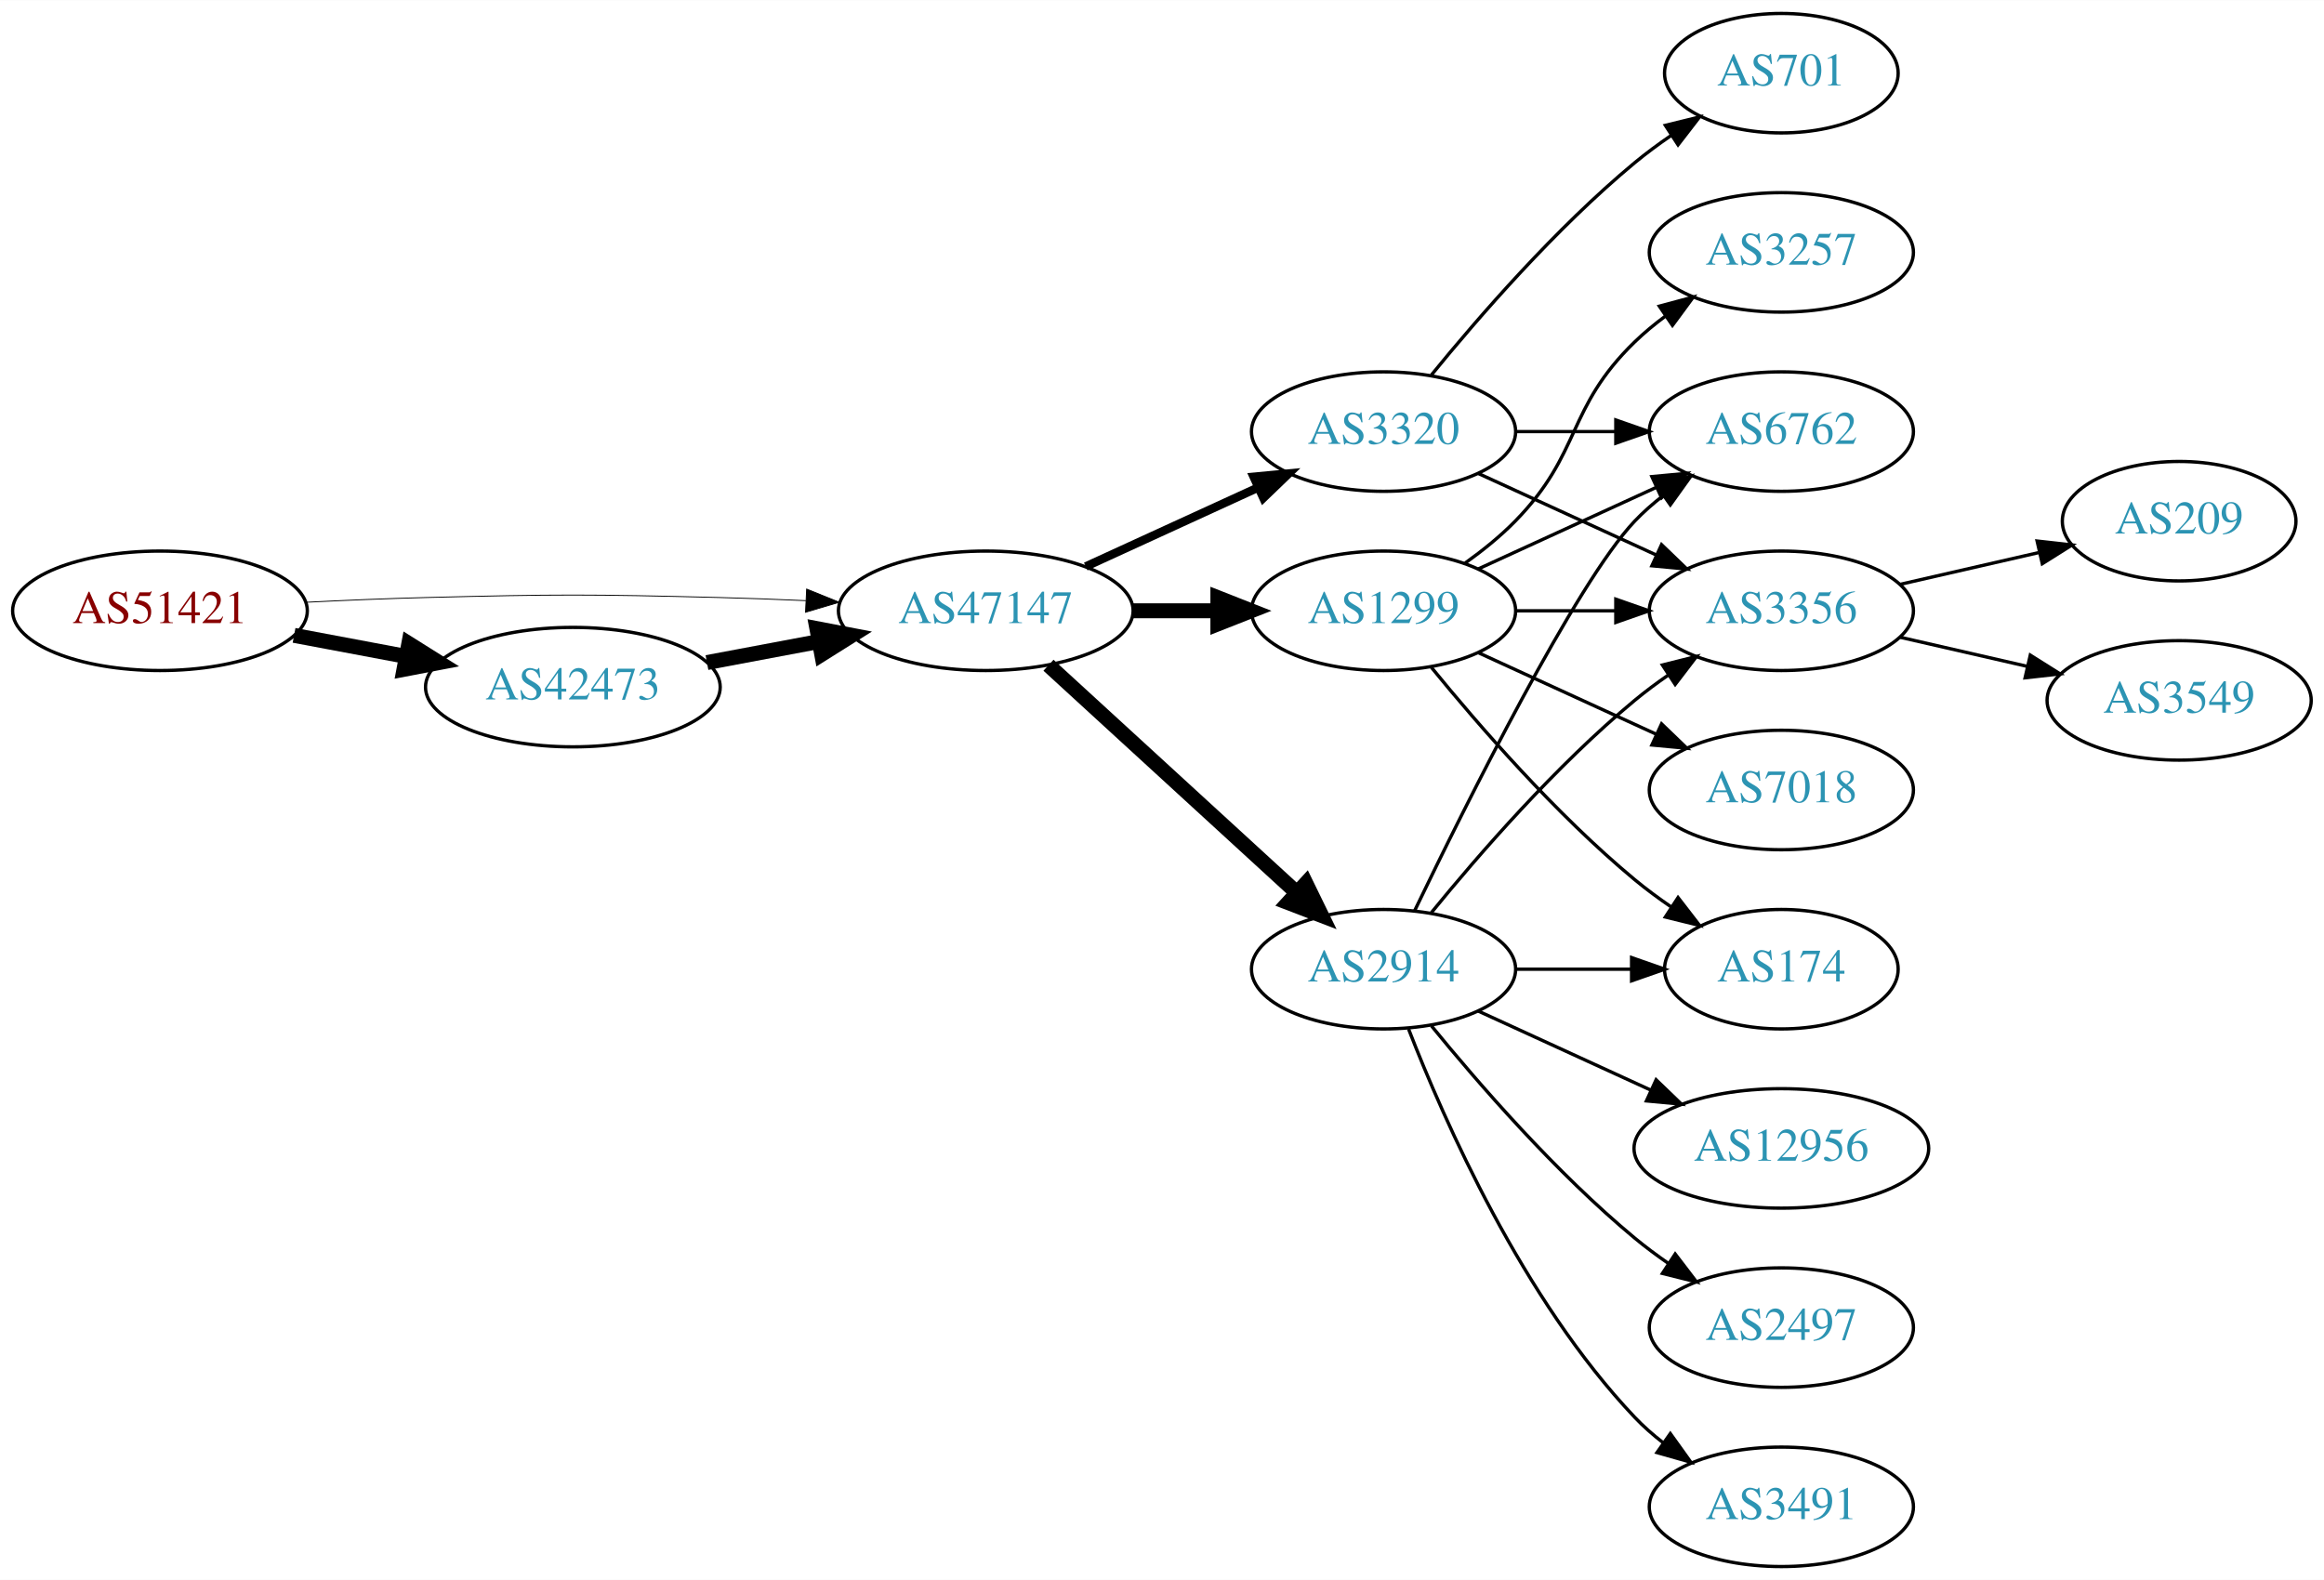
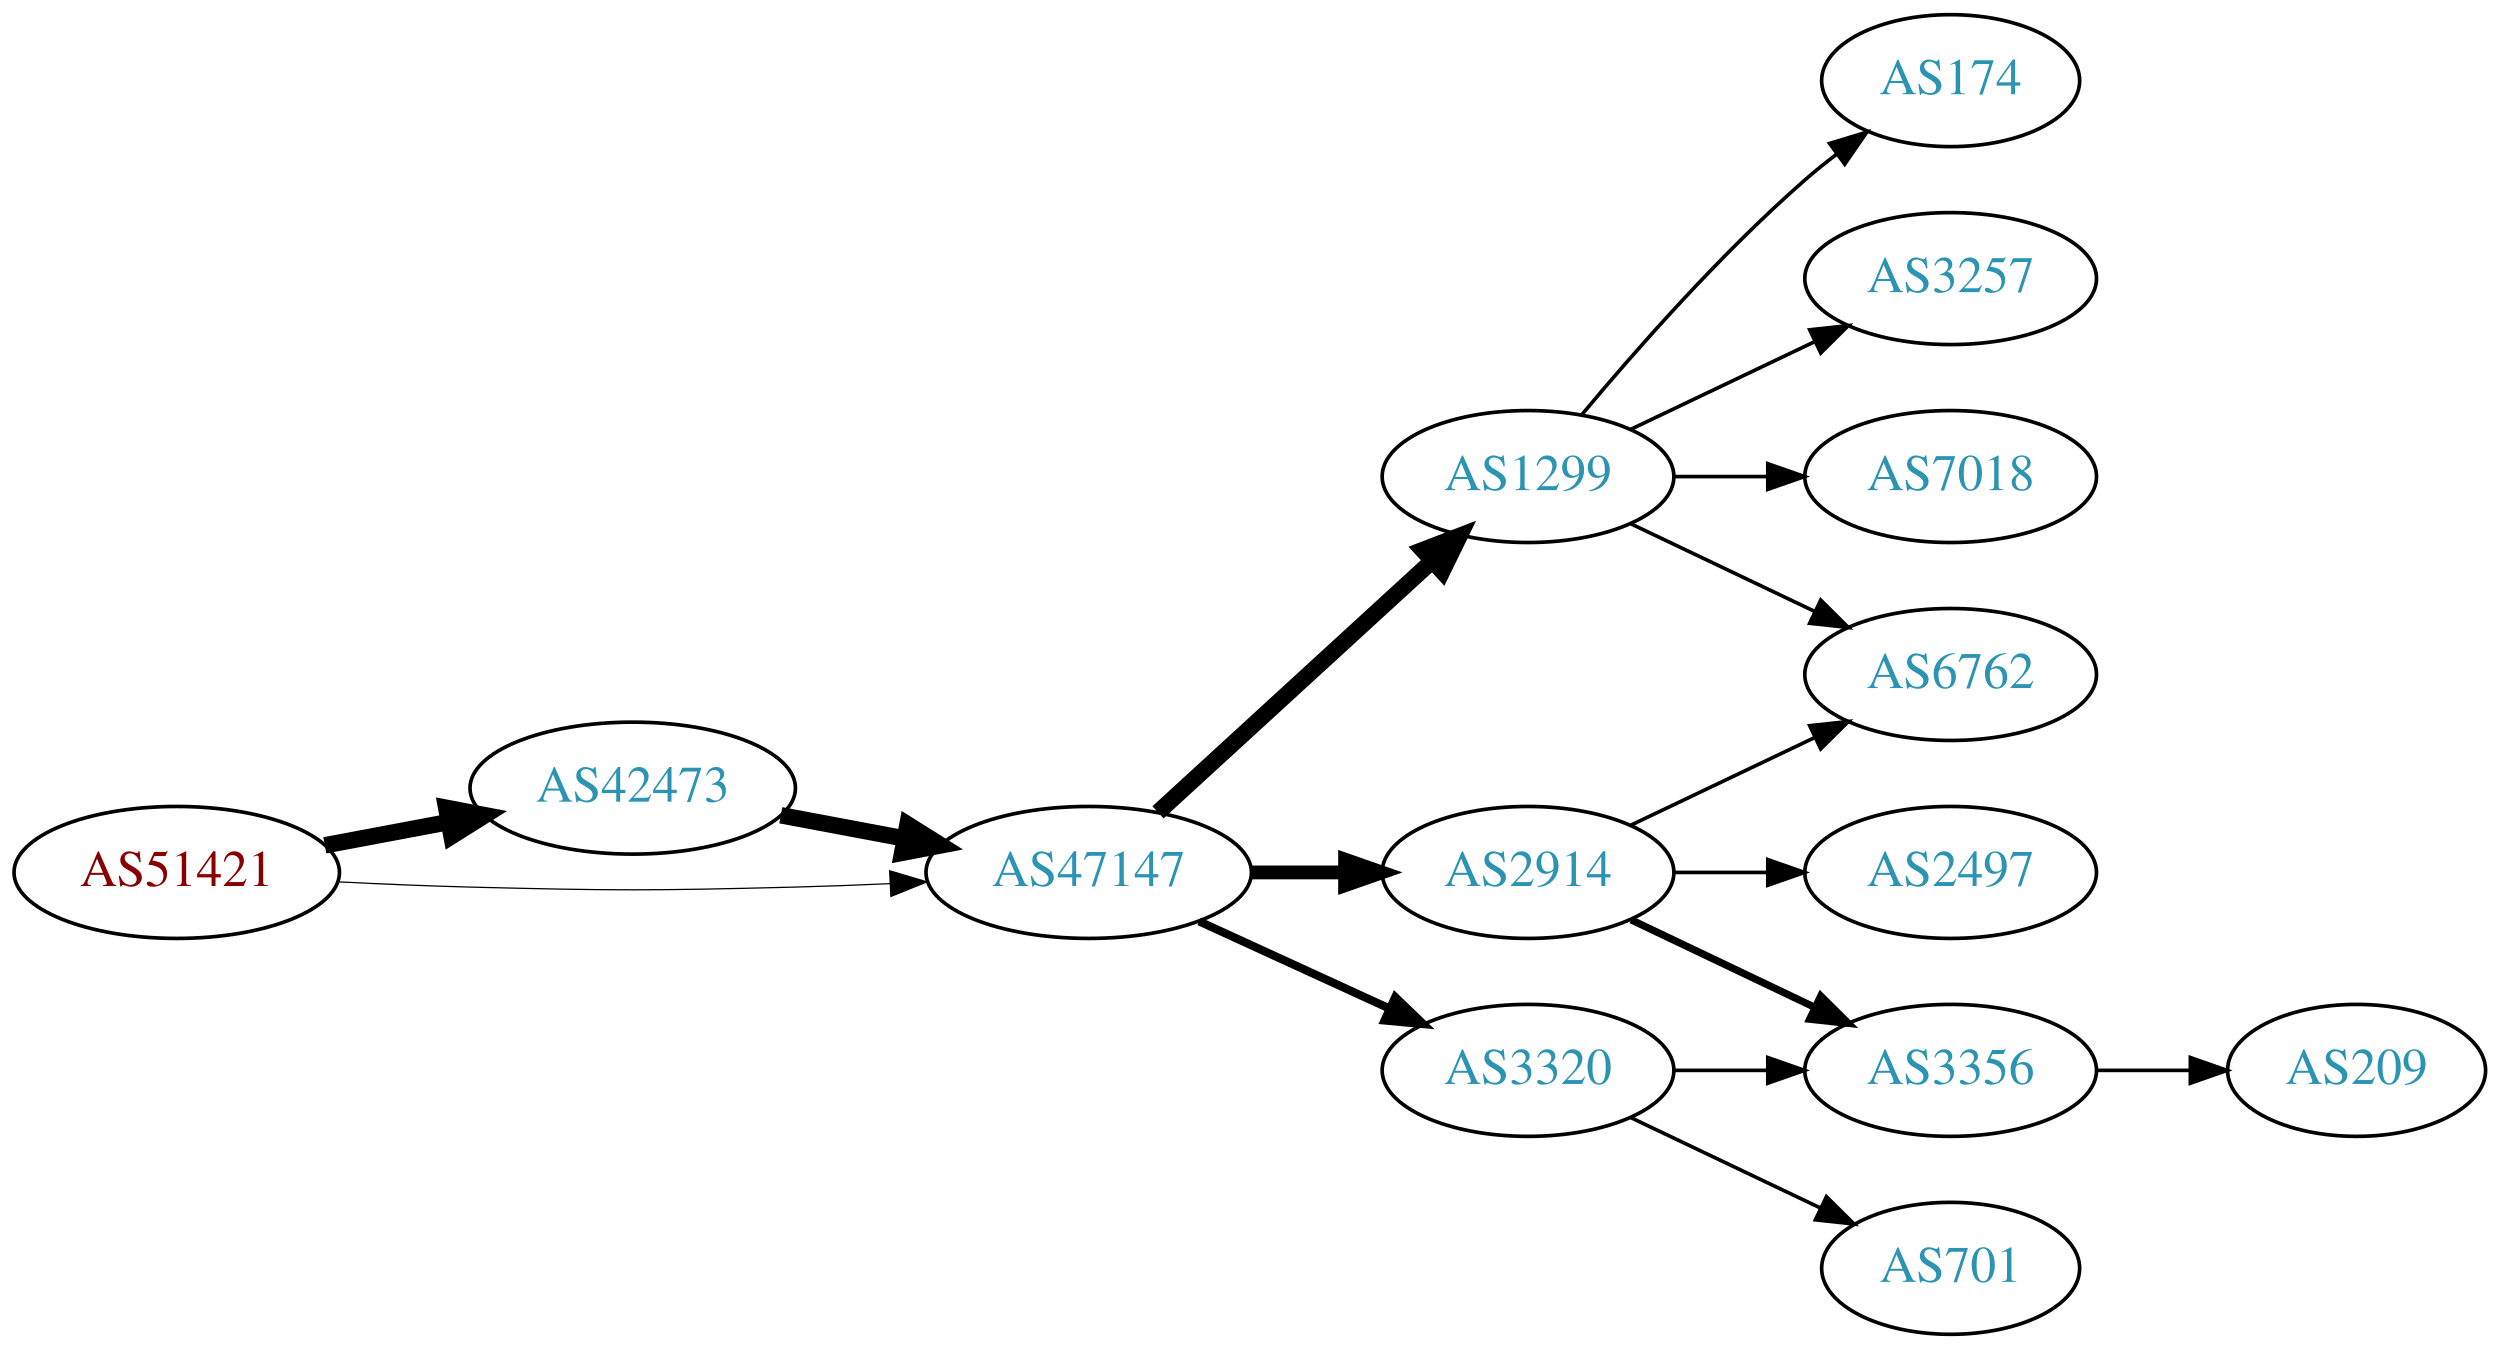
- <svg xmlns="http://www.w3.org/2000/svg" xmlns:xlink="http://www.w3.org/1999/xlink" width="700pt" height="476pt" viewBox="0.00 0.00 700.15 476.00">
-   <g id="graph0" class="graph" transform="scale(1 1) rotate(0) translate(4 472)">
-     <polygon fill="white" stroke="none" points="-4,4 -4,-472 696.155,-472 696.155,4 -4,4" />
+ <svg xmlns="http://www.w3.org/2000/svg" xmlns:xlink="http://www.w3.org/1999/xlink" width="682pt" height="368pt" viewBox="0.00 0.00 681.96 368.00">
+   <g id="graph0" class="graph" transform="scale(1 1) rotate(0) translate(4 364)">
+     <polygon fill="white" stroke="none" points="-4,4 -4,-364 677.956,-364 677.956,4 -4,4" />
    <g id="node1" class="node">
      <g id="a_node1">
        <a xlink:href="/asn/51421" xlink:title="AS51421 ~ Heinrich THURNER [AT]">
-           <ellipse fill="#ffffff" stroke="black" cx="44.196" cy="-288" rx="44.393" ry="18" />
-           <text text-anchor="middle" x="44.196" y="-284.3" font-family="Times,serif" font-size="14.00" fill="#880000">AS51421</text>
+           <ellipse fill="#ffffff" stroke="black" cx="44.196" cy="-126" rx="44.393" ry="18" />
+           <text text-anchor="middle" x="44.196" y="-122.3" font-family="Times,serif" font-size="14.00" fill="#880000">AS51421</text>
        </a>
      </g>
    </g>
    <g id="node2" class="node">
      <g id="a_node2">
        <a xlink:href="/asn/42473" xlink:title="AS42473 ~ ANEXIA Internetdienstleistungs GmbH [AT]">
-           <ellipse fill="#ffffff" stroke="black" cx="168.588" cy="-265" rx="44.393" ry="18" />
-           <text text-anchor="middle" x="168.588" y="-261.3" font-family="Times,serif" font-size="14.00" fill="#2c94b3">AS42473</text>
+           <ellipse fill="#ffffff" stroke="black" cx="168.588" cy="-149" rx="44.393" ry="18" />
+           <text text-anchor="middle" x="168.588" y="-145.3" font-family="Times,serif" font-size="14.00" fill="#2c94b3">AS42473</text>
        </a>
      </g>
    </g>
    <g id="edge1" class="edge">
-       <path fill="none" stroke="black" stroke-width="4.5" d="M84.595,-280.596C95.296,-278.585 107.019,-276.382 118.196,-274.282" />
-       <polygon fill="black" stroke="black" stroke-width="4.5" points="119.162,-278.107 128.263,-272.39 117.707,-270.367 119.162,-278.107" />
+       <path fill="none" stroke="black" stroke-width="4.5" d="M84.595,-133.404C95.296,-135.415 107.019,-137.618 118.196,-139.718" />
+       <polygon fill="black" stroke="black" stroke-width="4.5" points="117.707,-143.633 128.263,-141.61 119.162,-135.893 117.707,-143.633" />
    </g>
    <g id="node3" class="node">
      <g id="a_node3">
        <a xlink:href="/asn/47147" xlink:title="AS47147 ~ ANEXIA Internetdienstleistungs GmbH [AT]">
-           <ellipse fill="#ffffff" stroke="black" cx="292.98" cy="-288" rx="44.393" ry="18" />
-           <text text-anchor="middle" x="292.98" y="-284.3" font-family="Times,serif" font-size="14.00" fill="#2c94b3">AS47147</text>
+           <ellipse fill="#ffffff" stroke="black" cx="292.98" cy="-126" rx="44.393" ry="18" />
+           <text text-anchor="middle" x="292.98" y="-122.3" font-family="Times,serif" font-size="14.00" fill="#2c94b3">AS47147</text>
        </a>
      </g>
    </g>
    <g id="edge2" class="edge">
-       <path fill="none" stroke="black" stroke-width="0.265" d="M88.339,-290.575C100.033,-291.165 112.694,-291.705 124.392,-292 163.665,-292.991 173.511,-292.991 212.784,-292 221.192,-291.788 230.098,-291.449 238.784,-291.056" />
-       <polygon fill="black" stroke="black" stroke-width="0.265" points="239.017,-294.549 248.838,-290.575 238.682,-287.557 239.017,-294.549" />
+       <path fill="none" stroke="black" stroke-width="0.346" d="M88.339,-123.425C100.033,-122.835 112.694,-122.295 124.392,-122 163.665,-121.009 173.511,-121.009 212.784,-122 221.192,-122.212 230.098,-122.551 238.784,-122.944" />
+       <polygon fill="black" stroke="black" stroke-width="0.346" points="238.682,-126.443 248.838,-123.425 239.017,-119.451 238.682,-126.443" />
    </g>
    <g id="edge3" class="edge">
-       <path fill="none" stroke="black" stroke-width="4.5" d="M208.988,-272.404C219.688,-274.415 231.411,-276.618 242.589,-278.718" />
-       <polygon fill="black" stroke="black" stroke-width="4.5" points="242.1,-282.633 252.655,-280.61 243.554,-274.893 242.1,-282.633" />
+       <path fill="none" stroke="black" stroke-width="4.5" d="M208.988,-141.596C219.688,-139.585 231.411,-137.382 242.589,-135.282" />
+       <polygon fill="black" stroke="black" stroke-width="4.5" points="243.554,-139.107 252.655,-133.39 242.1,-131.367 243.554,-139.107" />
    </g>
    <g id="node4" class="node">
      <g id="a_node4">
        <a xlink:href="/asn/1299" xlink:title="AS1299 ~ Telia Carrier [EU]">
-           <ellipse fill="#ffffff" stroke="black" cx="412.823" cy="-288" rx="39.794" ry="18" />
-           <text text-anchor="middle" x="412.823" y="-284.3" font-family="Times,serif" font-size="14.00" fill="#2c94b3">AS1299</text>
+           <ellipse fill="#ffffff" stroke="black" cx="412.823" cy="-234" rx="39.794" ry="18" />
+           <text text-anchor="middle" x="412.823" y="-230.3" font-family="Times,serif" font-size="14.00" fill="#2c94b3">AS1299</text>
        </a>
      </g>
    </g>
    <g id="edge4" class="edge">
-       <path fill="none" stroke="black" stroke-width="4.5" d="M337.191,-288C345.504,-288 354.267,-288 362.749,-288" />
-       <polygon fill="black" stroke="black" stroke-width="4.5" points="362.908,-291.938 372.908,-288 362.908,-284.063 362.908,-291.938" />
+       <path fill="none" stroke="black" stroke-width="4.5" d="M311.878,-142.403C331.806,-160.667 364.164,-190.322 386.641,-210.921" />
+       <polygon fill="black" stroke="black" stroke-width="4.5" points="384.11,-213.943 394.143,-217.797 389.431,-208.137 384.11,-213.943" />
    </g>
    <g id="node5" class="node">
      <g id="a_node5">
-         <a xlink:href="/asn/2914" xlink:title="AS2914 ~ NTT America, Inc. [US]">
-           <ellipse fill="#ffffff" stroke="black" cx="412.823" cy="-180" rx="39.794" ry="18" />
-           <text text-anchor="middle" x="412.823" y="-176.3" font-family="Times,serif" font-size="14.00" fill="#2c94b3">AS2914</text>
+         <a xlink:href="/asn/3320" xlink:title="AS3320 ~ DTAG [DE]">
+           <ellipse fill="#ffffff" stroke="black" cx="412.823" cy="-72" rx="39.794" ry="18" />
+           <text text-anchor="middle" x="412.823" y="-68.3" font-family="Times,serif" font-size="14.00" fill="#2c94b3">AS3320</text>
        </a>
      </g>
    </g>
    <g id="edge5" class="edge">
-       <path fill="none" stroke="black" stroke-width="4.5" d="M311.878,-271.597C331.806,-253.333 364.164,-223.678 386.641,-203.079" />
-       <polygon fill="black" stroke="black" stroke-width="4.5" points="389.431,-205.863 394.143,-196.203 384.11,-200.057 389.431,-205.863" />
+       <path fill="none" stroke="black" stroke-width="2.25" d="M323.11,-112.652C338.721,-105.498 358.119,-96.609 374.791,-88.969" />
+       <polygon fill="black" stroke="black" stroke-width="2.25" points="376.61,-91.986 384.243,-84.638 373.694,-85.622 376.61,-91.986" />
    </g>
    <g id="node6" class="node">
      <g id="a_node6">
-         <a xlink:href="/asn/3320" xlink:title="AS3320 ~ DTAG [DE]">
-           <ellipse fill="#ffffff" stroke="black" cx="412.823" cy="-342" rx="39.794" ry="18" />
-           <text text-anchor="middle" x="412.823" y="-338.3" font-family="Times,serif" font-size="14.00" fill="#2c94b3">AS3320</text>
+         <a xlink:href="/asn/2914" xlink:title="AS2914 ~ NTT America, Inc. [US]">
+           <ellipse fill="#ffffff" stroke="black" cx="412.823" cy="-126" rx="39.794" ry="18" />
+           <text text-anchor="middle" x="412.823" y="-122.3" font-family="Times,serif" font-size="14.00" fill="#2c94b3">AS2914</text>
        </a>
      </g>
    </g>
    <g id="edge6" class="edge">
-       <path fill="none" stroke="black" stroke-width="2.571" d="M323.11,-301.348C338.721,-308.502 358.119,-317.391 374.791,-325.03" />
-       <polygon fill="black" stroke="black" stroke-width="2.571" points="373.694,-328.378 384.243,-329.362 376.61,-322.014 373.694,-328.378" />
+       <path fill="none" stroke="black" stroke-width="3.75" d="M337.191,-126C345.504,-126 354.267,-126 362.749,-126" />
+       <polygon fill="black" stroke="black" stroke-width="3.75" points="362.908,-129.5 372.908,-126 362.908,-122.5 362.908,-129.5" />
    </g>
    <g id="node7" class="node">
      <g id="a_node7">
        <a xlink:href="/asn/174" xlink:title="AS174 ~ Cogent Communications [US]">
-           <ellipse fill="#ffffff" stroke="black" cx="532.666" cy="-180" rx="35.194" ry="18" />
-           <text text-anchor="middle" x="532.666" y="-176.3" font-family="Times,serif" font-size="14.00" fill="#2c94b3">AS174</text>
+           <ellipse fill="#ffffff" stroke="black" cx="528.116" cy="-342" rx="35.194" ry="18" />
+           <text text-anchor="middle" x="528.116" y="-338.3" font-family="Times,serif" font-size="14.00" fill="#2c94b3">AS174</text>
        </a>
      </g>
    </g>
    <g id="edge7" class="edge">
-       <path fill="none" stroke="black" d="M427.242,-270.935C441.357,-253.625 464.771,-226.655 488.469,-207 491.933,-204.128 495.725,-201.331 499.58,-198.692" />
-       <polygon fill="black" stroke="black" points="501.541,-201.592 508.012,-193.203 497.722,-195.725 501.541,-201.592" />
+       <path fill="none" stroke="black" d="M427.453,-250.817C441.736,-267.929 465.282,-294.745 488.469,-315 491.139,-317.332 494.012,-319.648 496.942,-321.886" />
+       <polygon fill="black" stroke="black" points="495.093,-324.87 505.234,-327.939 499.22,-319.216 495.093,-324.87" />
    </g>
    <g id="node8" class="node">
      <g id="a_node8">
-         <a xlink:href="/asn/7018" xlink:title="AS7018 ~ AT&amp;T Services, Inc. [US]">
-           <ellipse fill="#ffffff" stroke="black" cx="532.666" cy="-234" rx="39.794" ry="18" />
-           <text text-anchor="middle" x="532.666" y="-230.3" font-family="Times,serif" font-size="14.00" fill="#2c94b3">AS7018</text>
+         <a xlink:href="/asn/6762" xlink:title="AS6762 ~ TELECOM ITALIA SPARKLE S.p.A. [IT]">
+           <ellipse fill="#ffffff" stroke="black" cx="528.116" cy="-180" rx="39.794" ry="18" />
+           <text text-anchor="middle" x="528.116" y="-176.3" font-family="Times,serif" font-size="14.00" fill="#2c94b3">AS6762</text>
        </a>
      </g>
    </g>
    <g id="edge8" class="edge">
-       <path fill="none" stroke="black" d="M441.452,-275.339C457.409,-268.027 477.679,-258.739 494.962,-250.819" />
-       <polygon fill="black" stroke="black" points="496.577,-253.929 504.21,-246.581 493.661,-247.565 496.577,-253.929" />
+       <path fill="none" stroke="black" d="M440.959,-221.066C455.953,-213.919 474.774,-204.948 490.998,-197.215" />
+       <polygon fill="black" stroke="black" points="492.68,-200.291 500.201,-192.829 489.668,-193.972 492.68,-200.291" />
    </g>
    <g id="node9" class="node">
      <g id="a_node9">
        <a xlink:href="/asn/3257" xlink:title="AS3257 ~ GTT [DE]">
-           <ellipse fill="#ffffff" stroke="black" cx="532.666" cy="-396" rx="39.794" ry="18" />
-           <text text-anchor="middle" x="532.666" y="-392.3" font-family="Times,serif" font-size="14.00" fill="#2c94b3">AS3257</text>
+           <ellipse fill="#ffffff" stroke="black" cx="528.116" cy="-288" rx="39.794" ry="18" />
+           <text text-anchor="middle" x="528.116" y="-284.3" font-family="Times,serif" font-size="14.00" fill="#2c94b3">AS3257</text>
        </a>
      </g>
    </g>
    <g id="edge9" class="edge">
-       <path fill="none" stroke="black" d="M437.417,-302.389C442.673,-306.148 448.005,-310.437 452.469,-315 472.642,-335.617 467.776,-348.906 488.469,-369 491.315,-371.763 494.488,-374.386 497.789,-376.834" />
-       <polygon fill="black" stroke="black" points="495.905,-379.786 506.136,-382.538 499.854,-374.006 495.905,-379.786" />
+       <path fill="none" stroke="black" d="M440.959,-246.934C455.953,-254.081 474.774,-263.052 490.998,-270.785" />
+       <polygon fill="black" stroke="black" points="489.668,-274.028 500.201,-275.171 492.68,-267.709 489.668,-274.028" />
    </g>
    <g id="node10" class="node">
      <g id="a_node10">
-         <a xlink:href="/asn/6762" xlink:title="AS6762 ~ TELECOM ITALIA SPARKLE S.p.A. [IT]">
-           <ellipse fill="#ffffff" stroke="black" cx="532.666" cy="-342" rx="39.794" ry="18" />
-           <text text-anchor="middle" x="532.666" y="-338.3" font-family="Times,serif" font-size="14.00" fill="#2c94b3">AS6762</text>
+         <a xlink:href="/asn/7018" xlink:title="AS7018 ~ AT&amp;T Services, Inc. [US]">
+           <ellipse fill="#ffffff" stroke="black" cx="528.116" cy="-234" rx="39.794" ry="18" />
+           <text text-anchor="middle" x="528.116" y="-230.3" font-family="Times,serif" font-size="14.00" fill="#2c94b3">AS7018</text>
        </a>
      </g>
    </g>
    <g id="edge10" class="edge">
-       <path fill="none" stroke="black" d="M441.452,-300.661C457.409,-307.973 477.679,-317.261 494.962,-325.181" />
-       <polygon fill="black" stroke="black" points="493.661,-328.435 504.21,-329.419 496.577,-322.071 493.661,-328.435" />
+       <path fill="none" stroke="black" d="M452.495,-234C460.698,-234 469.462,-234 477.994,-234" />
+       <polygon fill="black" stroke="black" points="478.233,-237.5 488.233,-234 478.233,-230.5 478.233,-237.5" />
+     </g>
+     <g id="node12" class="node">
+       <g id="a_node12">
+         <a xlink:href="/asn/3356" xlink:title="AS3356 ~ Level 3 Parent, LLC [US]">
+           <ellipse fill="#ffffff" stroke="black" cx="528.116" cy="-72" rx="39.794" ry="18" />
+           <text text-anchor="middle" x="528.116" y="-68.3" font-family="Times,serif" font-size="14.00" fill="#2c94b3">AS3356</text>
+         </a>
+       </g>
+     </g>
+     <g id="edge15" class="edge">
+       <path fill="none" stroke="black" d="M452.495,-72C460.698,-72 469.462,-72 477.994,-72" />
+       <polygon fill="black" stroke="black" points="478.233,-75.5 488.233,-72 478.233,-68.5 478.233,-75.5" />
+     </g>
+     <g id="node13" class="node">
+       <g id="a_node13">
+         <a xlink:href="/asn/701" xlink:title="AS701 ~ UUNET [US]">
+           <ellipse fill="#ffffff" stroke="black" cx="528.116" cy="-18" rx="35.194" ry="18" />
+           <text text-anchor="middle" x="528.116" y="-14.3" font-family="Times,serif" font-size="14.00" fill="#2c94b3">AS701</text>
+         </a>
+       </g>
+     </g>
+     <g id="edge14" class="edge">
+       <path fill="none" stroke="black" d="M440.959,-59.066C456.391,-51.71 475.877,-42.423 492.412,-34.541" />
+       <polygon fill="black" stroke="black" points="494.232,-37.551 501.754,-30.089 491.221,-31.232 494.232,-37.551" />
+     </g>
+     <g id="edge13" class="edge">
+       <path fill="none" stroke="black" d="M440.959,-138.934C455.953,-146.081 474.774,-155.052 490.998,-162.785" />
+       <polygon fill="black" stroke="black" points="489.668,-166.028 500.201,-167.171 492.68,-159.709 489.668,-166.028" />
    </g>
    <g id="node11" class="node">
      <g id="a_node11">
-         <a xlink:href="/asn/3356" xlink:title="AS3356 ~ Level 3 Parent, LLC [US]">
-           <ellipse fill="#ffffff" stroke="black" cx="532.666" cy="-288" rx="39.794" ry="18" />
-           <text text-anchor="middle" x="532.666" y="-284.3" font-family="Times,serif" font-size="14.00" fill="#2c94b3">AS3356</text>
+         <a xlink:href="/asn/2497" xlink:title="AS2497 ~ Internet Initiative Japan Inc. [JP]">
+           <ellipse fill="#ffffff" stroke="black" cx="528.116" cy="-126" rx="39.794" ry="18" />
+           <text text-anchor="middle" x="528.116" y="-122.3" font-family="Times,serif" font-size="14.00" fill="#2c94b3">AS2497</text>
        </a>
      </g>
    </g>
    <g id="edge11" class="edge">
-       <path fill="none" stroke="black" d="M452.736,-288C462.289,-288 472.639,-288 482.601,-288" />
-       <polygon fill="black" stroke="black" points="482.794,-291.5 492.794,-288 482.794,-284.5 482.794,-291.5" />
-     </g>
-     <g id="edge15" class="edge">
-       <path fill="none" stroke="black" d="M452.736,-180C463.822,-180 475.982,-180 487.364,-180" />
-       <polygon fill="black" stroke="black" points="487.546,-183.5 497.546,-180 487.546,-176.5 487.546,-183.5" />
-     </g>
-     <g id="edge13" class="edge">
-       <path fill="none" stroke="black" d="M422.17,-197.595C437.637,-229.732 470.783,-296.34 488.469,-315 491.055,-317.728 493.973,-320.294 497.041,-322.677" />
-       <polygon fill="black" stroke="black" points="495.195,-325.658 505.389,-328.543 499.219,-319.93 495.195,-325.658" />
+       <path fill="none" stroke="black" d="M452.495,-126C460.698,-126 469.462,-126 477.994,-126" />
+       <polygon fill="black" stroke="black" points="478.233,-129.5 488.233,-126 478.233,-122.5 478.233,-129.5" />
    </g>
    <g id="edge12" class="edge">
-       <path fill="none" stroke="black" d="M427.242,-197.065C441.357,-214.375 464.771,-241.345 488.469,-261 491.686,-263.668 495.186,-266.27 498.757,-268.741" />
-       <polygon fill="black" stroke="black" points="496.835,-271.666 507.113,-274.236 500.68,-265.817 496.835,-271.666" />
+       <path fill="none" stroke="black" stroke-width="2" d="M440.959,-113.066C455.953,-105.919 474.774,-96.948 490.998,-89.215" />
+       <polygon fill="black" stroke="black" stroke-width="2" points="492.68,-92.291 500.201,-84.829 489.668,-85.972 492.68,-92.291" />
    </g>
-     <g id="node12" class="node">
-       <g id="a_node12">
-         <a xlink:href="/asn/12956" xlink:title="AS12956 ~ TELXIUS [ES]">
-           <ellipse fill="#ffffff" stroke="black" cx="532.666" cy="-126" rx="44.393" ry="18" />
-           <text text-anchor="middle" x="532.666" y="-122.3" font-family="Times,serif" font-size="14.00" fill="#2c94b3">AS12956</text>
-         </a>
-       </g>
-     </g>
-     <g id="edge14" class="edge">
-       <path fill="none" stroke="black" d="M441.452,-167.339C456.95,-160.238 476.516,-151.272 493.463,-143.506" />
-       <polygon fill="black" stroke="black" points="494.933,-146.683 502.565,-139.335 492.016,-140.319 494.933,-146.683" />
-     </g>
-     <g id="node13" class="node">
-       <g id="a_node13">
-         <a xlink:href="/asn/2497" xlink:title="AS2497 ~ Internet Initiative Japan Inc. [JP]">
-           <ellipse fill="#ffffff" stroke="black" cx="532.666" cy="-72" rx="39.794" ry="18" />
-           <text text-anchor="middle" x="532.666" y="-68.3" font-family="Times,serif" font-size="14.00" fill="#2c94b3">AS2497</text>
+     <g id="node14" class="node">
+       <g id="a_node14">
+         <a xlink:href="/asn/209" xlink:title="AS209 ~ CenturyLink Communications, LLC [US]">
+           <ellipse fill="#ffffff" stroke="black" cx="638.859" cy="-72" rx="35.194" ry="18" />
+           <text text-anchor="middle" x="638.859" y="-68.3" font-family="Times,serif" font-size="14.00" fill="#2c94b3">AS209</text>
        </a>
      </g>
    </g>
    <g id="edge16" class="edge">
-       <path fill="none" stroke="black" d="M427.242,-162.935C441.357,-145.625 464.771,-118.655 488.469,-99 491.686,-96.332 495.186,-93.73 498.757,-91.259" />
-       <polygon fill="black" stroke="black" points="500.68,-94.183 507.113,-85.764 496.835,-88.334 500.68,-94.183" />
-     </g>
-     <g id="node14" class="node">
-       <g id="a_node14">
-         <a xlink:href="/asn/3491" xlink:title="AS3491 ~ PCCW Global, Inc. [US]">
-           <ellipse fill="#ffffff" stroke="black" cx="532.666" cy="-18" rx="39.794" ry="18" />
-           <text text-anchor="middle" x="532.666" y="-14.3" font-family="Times,serif" font-size="14.00" fill="#2c94b3">AS3491</text>
-         </a>
-       </g>
-     </g>
-     <g id="edge17" class="edge">
-       <path fill="none" stroke="black" d="M420.346,-162.006C431.097,-134.272 454.754,-80.571 488.469,-45 491.055,-42.272 493.973,-39.706 497.041,-37.323" />
-       <polygon fill="black" stroke="black" points="499.219,-40.069 505.389,-31.457 495.195,-34.342 499.219,-40.069" />
-     </g>
-     <g id="edge21" class="edge">
-       <path fill="none" stroke="black" d="M452.736,-342C462.289,-342 472.639,-342 482.601,-342" />
-       <polygon fill="black" stroke="black" points="482.794,-345.5 492.794,-342 482.794,-338.5 482.794,-345.5" />
-     </g>
-     <g id="edge20" class="edge">
-       <path fill="none" stroke="black" d="M441.452,-329.339C457.409,-322.027 477.679,-312.739 494.962,-304.819" />
-       <polygon fill="black" stroke="black" points="496.577,-307.929 504.21,-300.581 493.661,-301.565 496.577,-307.929" />
-     </g>
-     <g id="node17" class="node">
-       <g id="a_node17">
-         <a xlink:href="/asn/701" xlink:title="AS701 ~ UUNET [US]">
-           <ellipse fill="#ffffff" stroke="black" cx="532.666" cy="-450" rx="35.194" ry="18" />
-           <text text-anchor="middle" x="532.666" y="-446.3" font-family="Times,serif" font-size="14.00" fill="#2c94b3">AS701</text>
-         </a>
-       </g>
-     </g>
-     <g id="edge22" class="edge">
-       <path fill="none" stroke="black" d="M427.242,-359.065C441.357,-376.375 464.771,-403.345 488.469,-423 491.933,-425.872 495.725,-428.669 499.58,-431.308" />
-       <polygon fill="black" stroke="black" points="497.722,-434.275 508.012,-436.797 501.541,-428.408 497.722,-434.275" />
-     </g>
-     <g id="node15" class="node">
-       <g id="a_node15">
-         <a xlink:href="/asn/209" xlink:title="AS209 ~ CenturyLink Communications, LLC [US]">
-           <ellipse fill="#ffffff" stroke="black" cx="652.508" cy="-315" rx="35.194" ry="18" />
-           <text text-anchor="middle" x="652.508" y="-311.3" font-family="Times,serif" font-size="14.00" fill="#2c94b3">AS209</text>
-         </a>
-       </g>
-     </g>
-     <g id="edge18" class="edge">
-       <path fill="none" stroke="black" d="M568.385,-295.955C581.477,-298.955 596.499,-302.396 610.14,-305.522" />
-       <polygon fill="black" stroke="black" points="609.718,-309.016 620.247,-307.838 611.282,-302.193 609.718,-309.016" />
-     </g>
-     <g id="node16" class="node">
-       <g id="a_node16">
-         <a xlink:href="/asn/3549" xlink:title="AS3549 ~ Level 3 Parent, LLC [US]">
-           <ellipse fill="#ffffff" stroke="black" cx="652.508" cy="-261" rx="39.794" ry="18" />
-           <text text-anchor="middle" x="652.508" y="-257.3" font-family="Times,serif" font-size="14.00" fill="#2c94b3">AS3549</text>
-         </a>
-       </g>
-     </g>
-     <g id="edge19" class="edge">
-       <path fill="none" stroke="black" d="M568.385,-280.045C580.385,-277.296 594.006,-274.175 606.698,-271.267" />
-       <polygon fill="black" stroke="black" points="607.664,-274.636 616.63,-268.991 606.101,-267.813 607.664,-274.636" />
+       <path fill="none" stroke="black" d="M568.068,-72C576.3,-72 585.046,-72 593.462,-72" />
+       <polygon fill="black" stroke="black" points="593.507,-75.5 603.507,-72 593.507,-68.5 593.507,-75.5" />
    </g>
  </g>
</svg>
